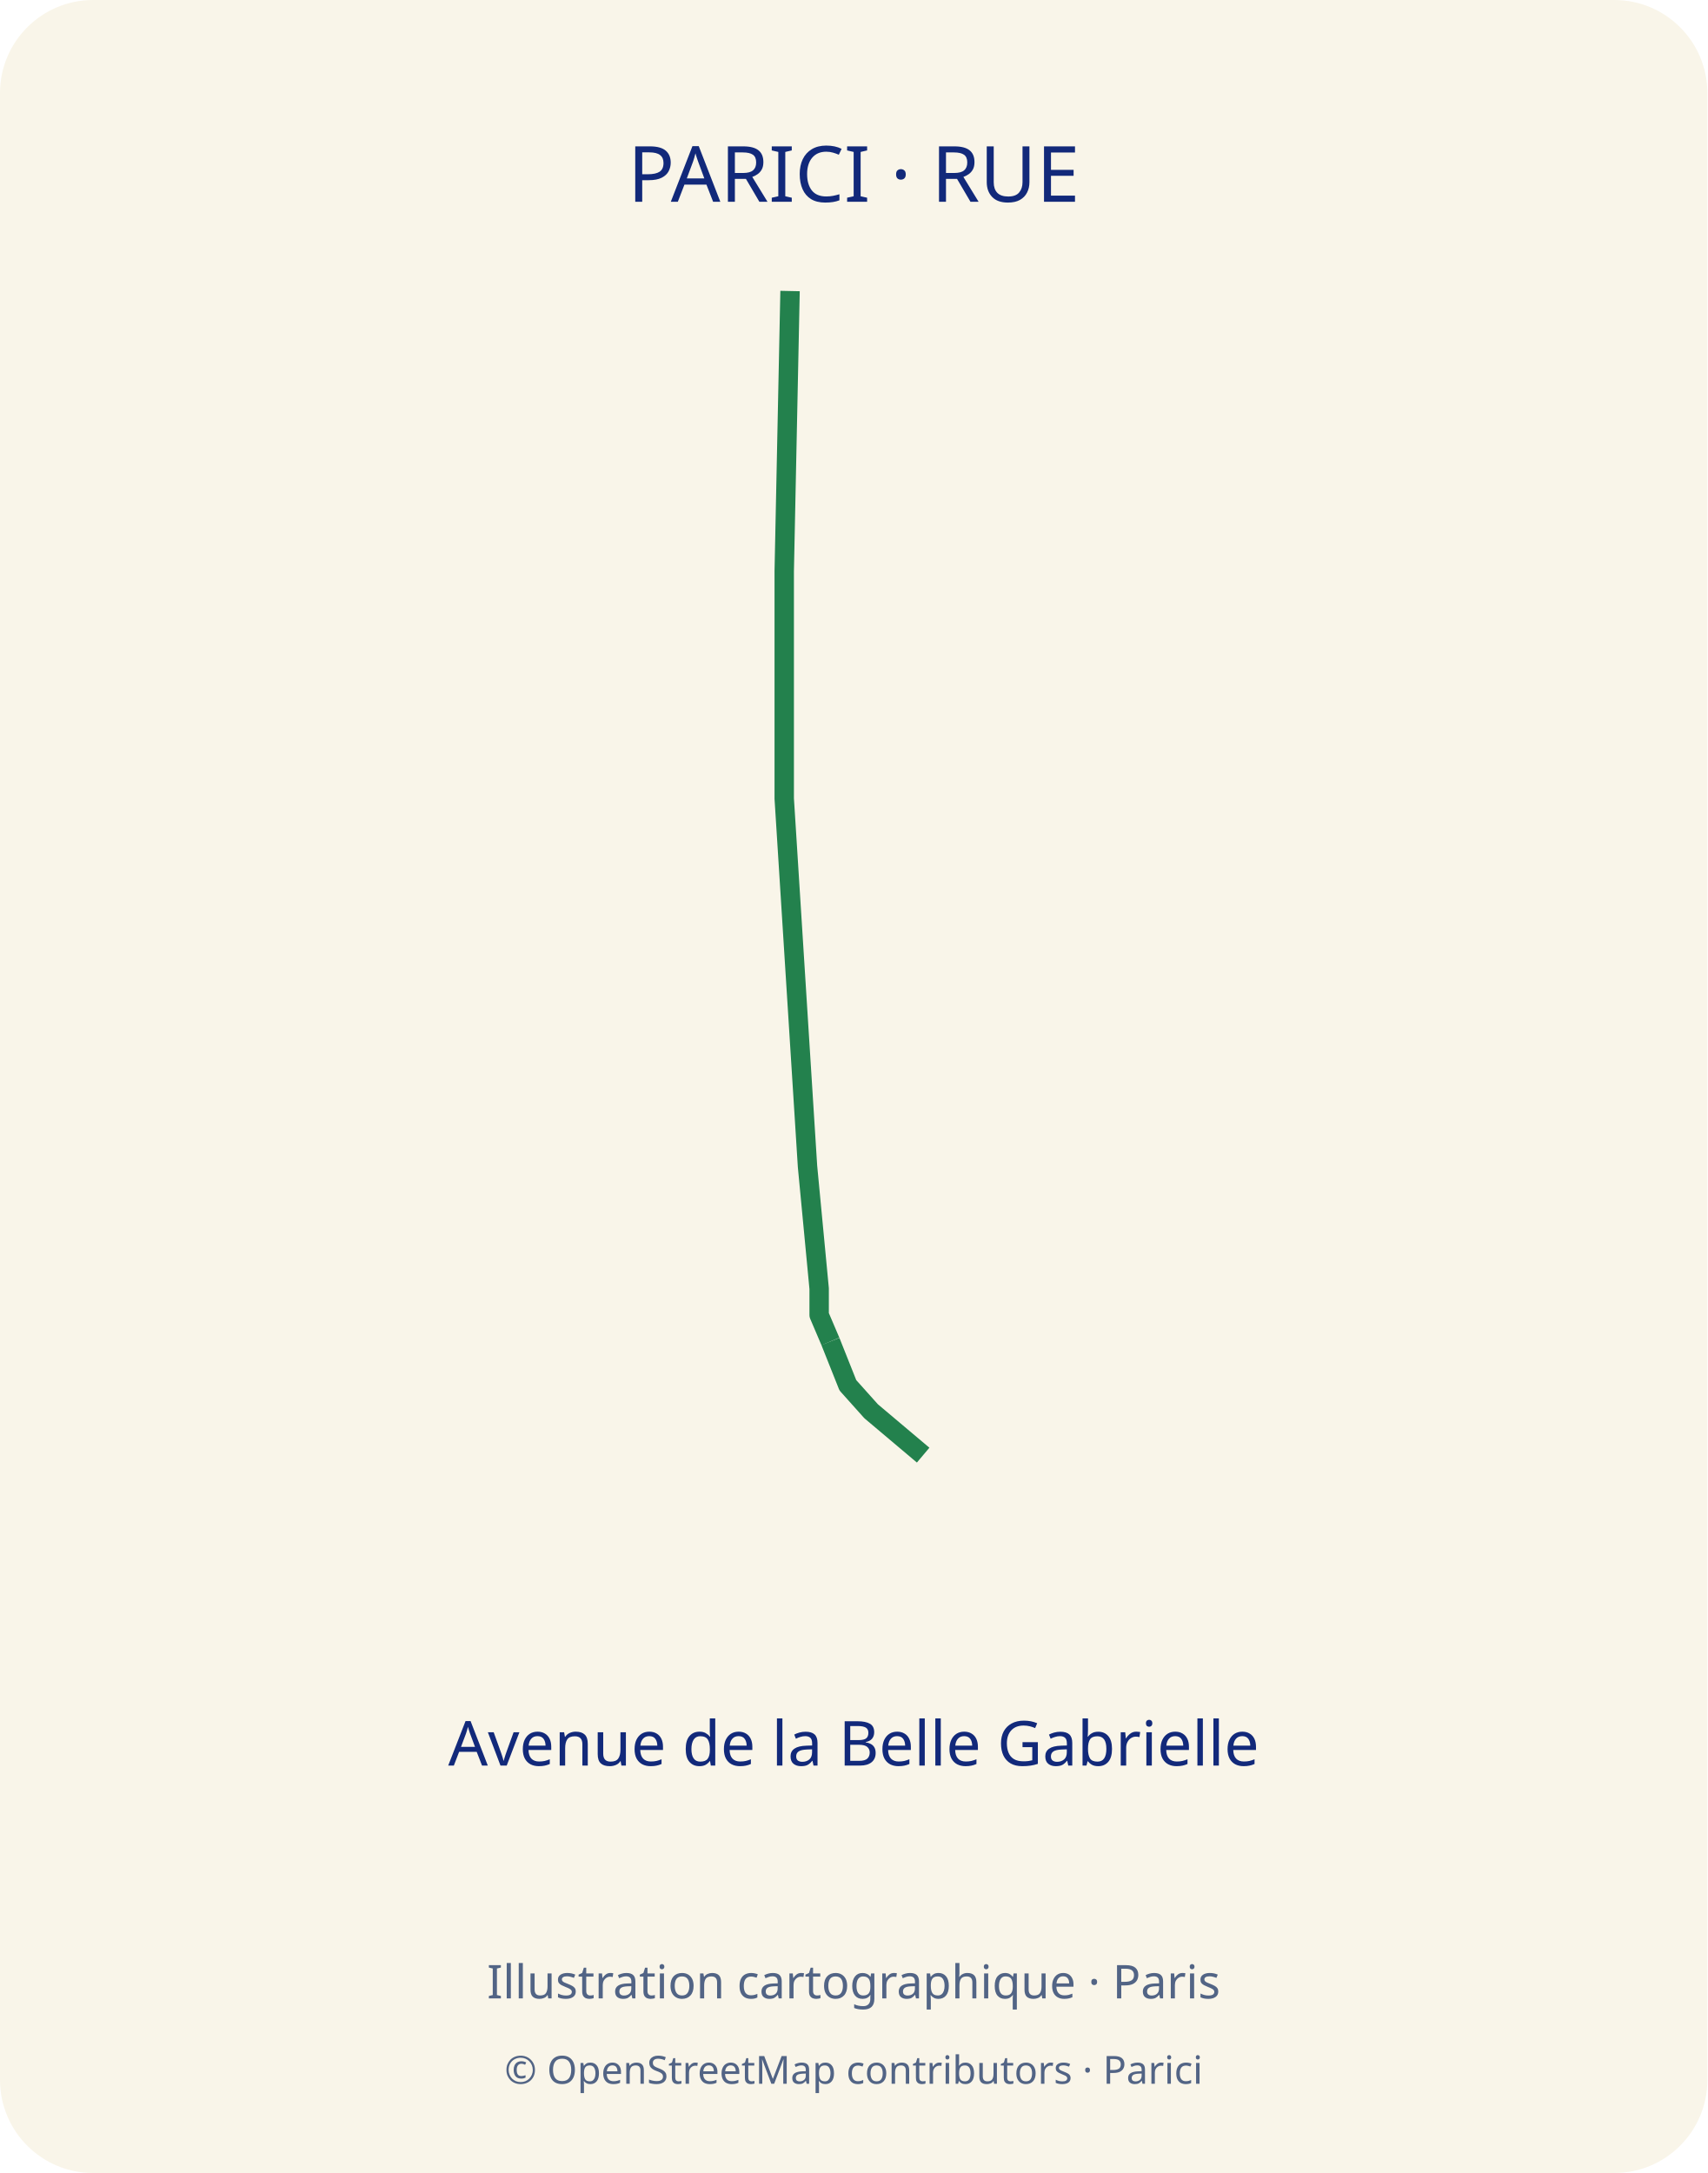
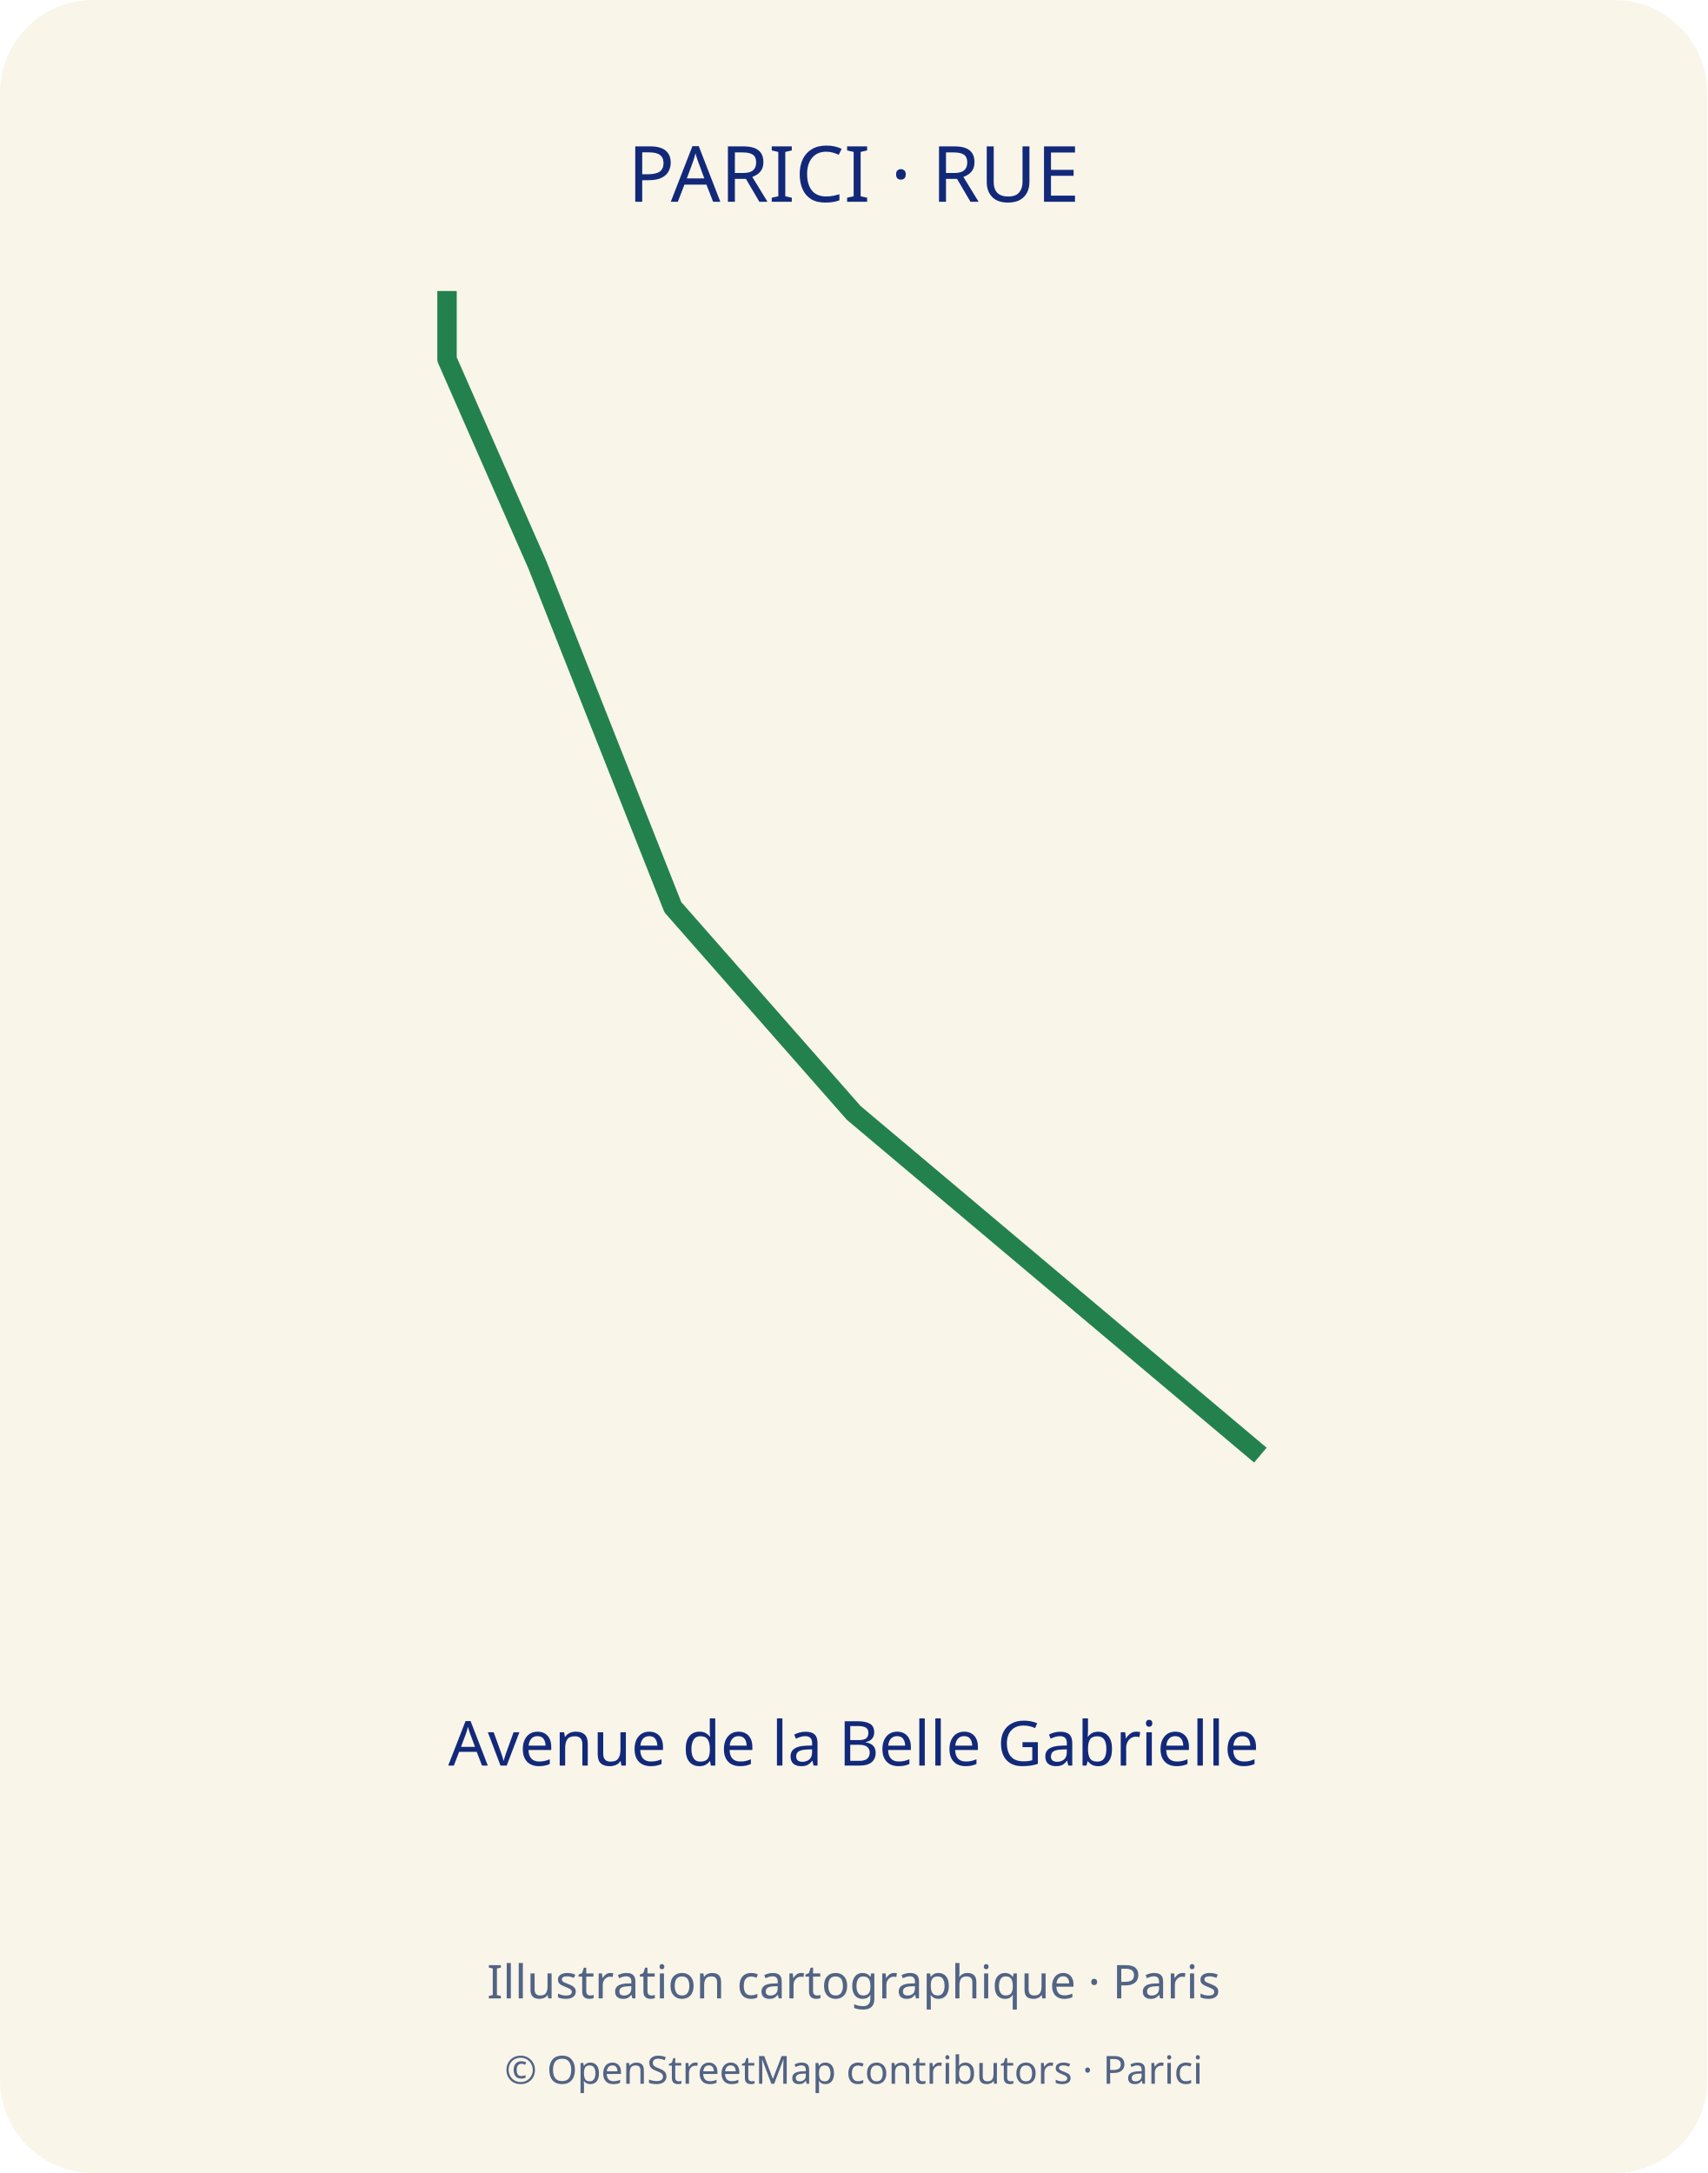
<svg xmlns="http://www.w3.org/2000/svg" width="440" height="560" viewBox="0 0 440 560">
  <defs>
    <clipPath id="map-frame">
      <rect x="35" y="70" width="370" height="310" rx="12" />
    </clipPath>
  </defs>
  <rect width="440" height="560" rx="24" fill="#f9f5e9" />
  <text x="220" y="52" text-anchor="middle" font-family="sans-serif" font-size="20" fill="#12297a">PARICI · RUE</text>
-   <polyline points="203.6,75.0 202.1,147.2 202.1,205.8 208.1,300.6 211.1,332.1 211.1,338.9 214.0,345.7" fill="none" stroke="#23814d" stroke-width="5" stroke-linejoin="round" />
-   <polyline points="214.0,345.7 218.5,357.0 224.5,363.7 237.9,375.0" fill="none" stroke="#23814d" stroke-width="5" stroke-linejoin="round" />
+   <polyline points="115.2,75.0 115.2,92.6 138.5,145.6 173.4,233.8 220.0,286.8 324.8,375.0" fill="none" stroke="#23814d" stroke-width="5" stroke-linejoin="round" />
  <text x="220" y="455" text-anchor="middle" font-family="sans-serif" font-size="16" fill="#12297a">Avenue de la Belle Gabrielle</text>
  <text x="220" y="515" text-anchor="middle" font-family="sans-serif" font-size="12" fill="#526485">Illustration cartographique · Paris</text>
  <text x="220" y="537" text-anchor="middle" font-family="sans-serif" font-size="10" fill="#526485">© OpenStreetMap contributors · Parici</text>
</svg>
